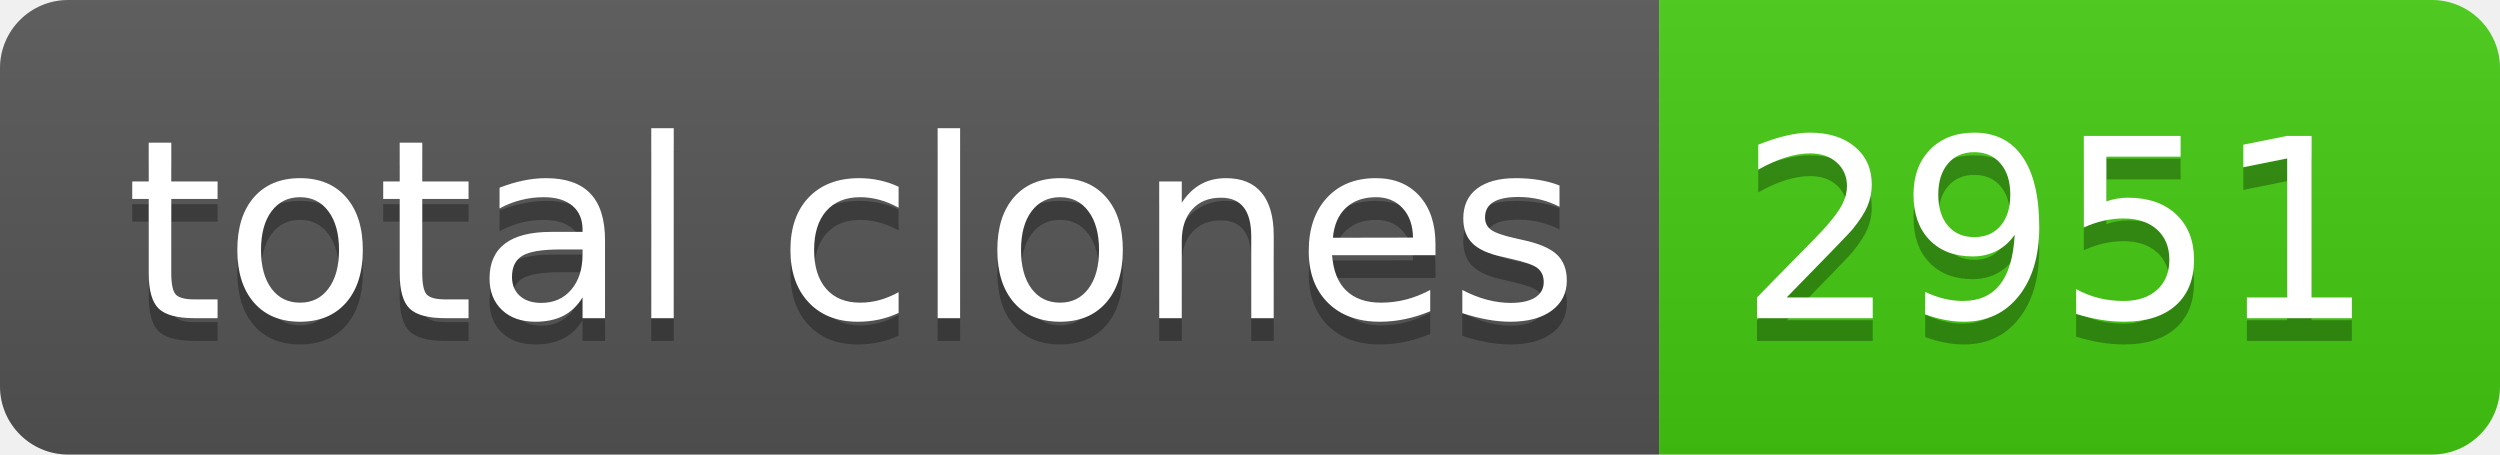
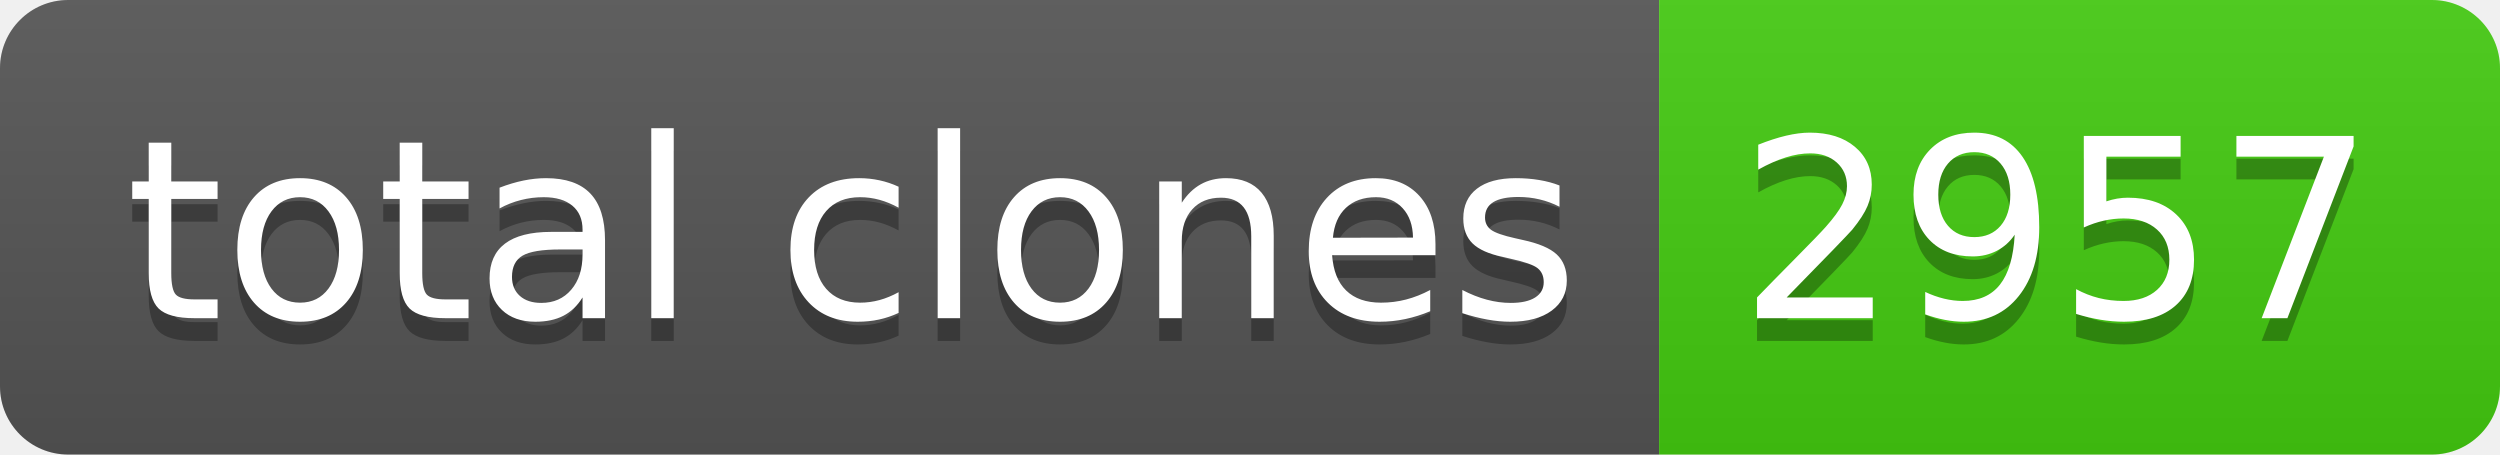
- <svg xmlns="http://www.w3.org/2000/svg" width="110" height="20" role="img" aria-label="total clones: 2951">
+ <svg xmlns="http://www.w3.org/2000/svg" width="110" height="20" role="img" aria-label="total clones: 2957">
  <linearGradient id="s" x2="0" y2="100%">
    <stop offset="0" stop-color="#bbb" stop-opacity=".1" />
    <stop offset="1" stop-opacity=".1" />
  </linearGradient>
  <clipPath id="r">
    <rect width="110" height="20" rx="3" fill="#fff" />
  </clipPath>
  <g clip-path="url(#r)">
    <rect width="73" height="20" fill="#555" />
    <rect x="73" width="37" height="20" fill="#4c1" />
    <rect width="110" height="20" fill="url(#s)" />
  </g>
  <g fill="#fff" text-anchor="middle" font-family="Verdana,Geneva,DejaVu Sans,sans-serif" text-rendering="geometricPrecision" font-size="110">
    <text aria-hidden="true" x="375" y="150" fill="#010101" fill-opacity=".3" transform="scale(.1)" textLength="630">total clones</text>
    <text x="375" y="140" transform="scale(.1)" fill="#fff" textLength="630">total clones</text>
-     <text aria-hidden="true" x="905" y="150" fill="#010101" fill-opacity=".3" transform="scale(.1)" textLength="270">2951</text>
-     <text x="905" y="140" transform="scale(.1)" fill="#fff" textLength="270">2951</text>
+     <text aria-hidden="true" x="905" y="150" fill="#010101" fill-opacity=".3" transform="scale(.1)" textLength="270">2957</text>
+     <text x="905" y="140" transform="scale(.1)" fill="#fff" textLength="270">2957</text>
  </g>
</svg>
